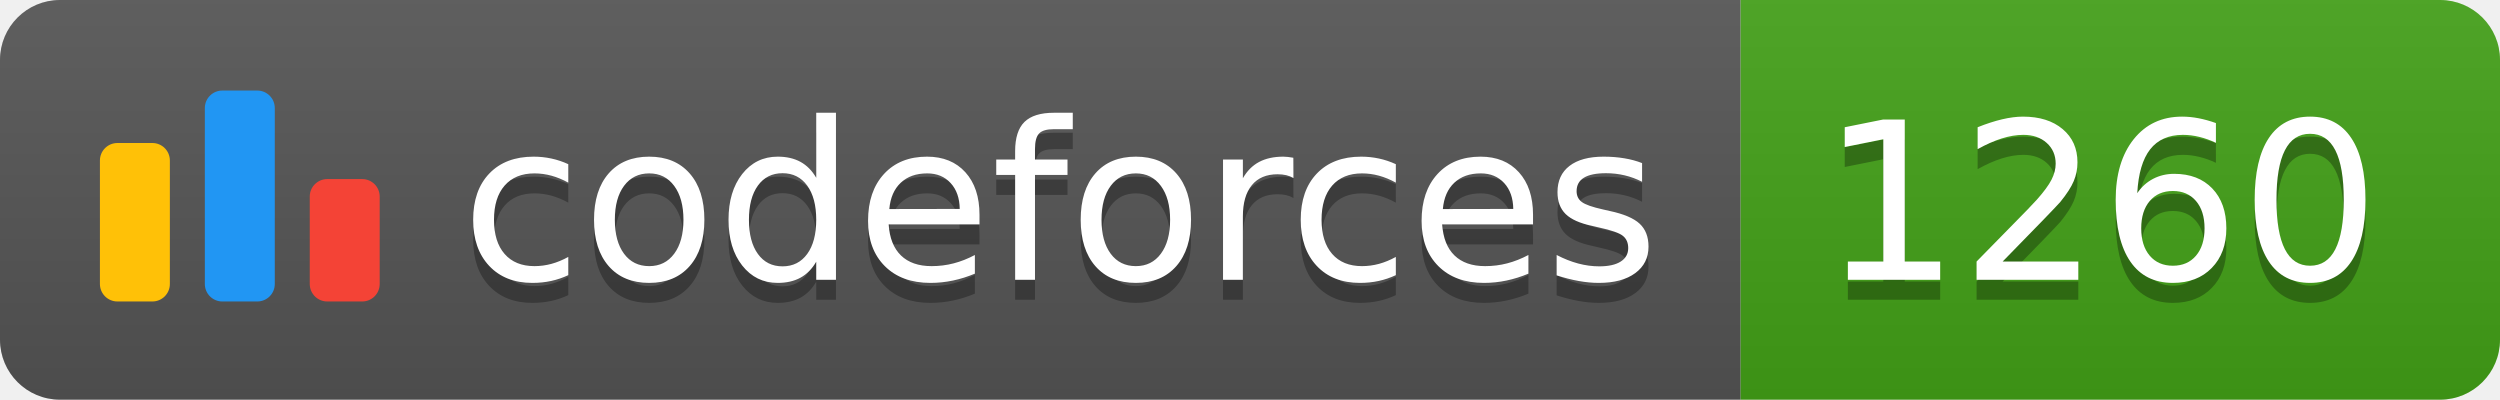
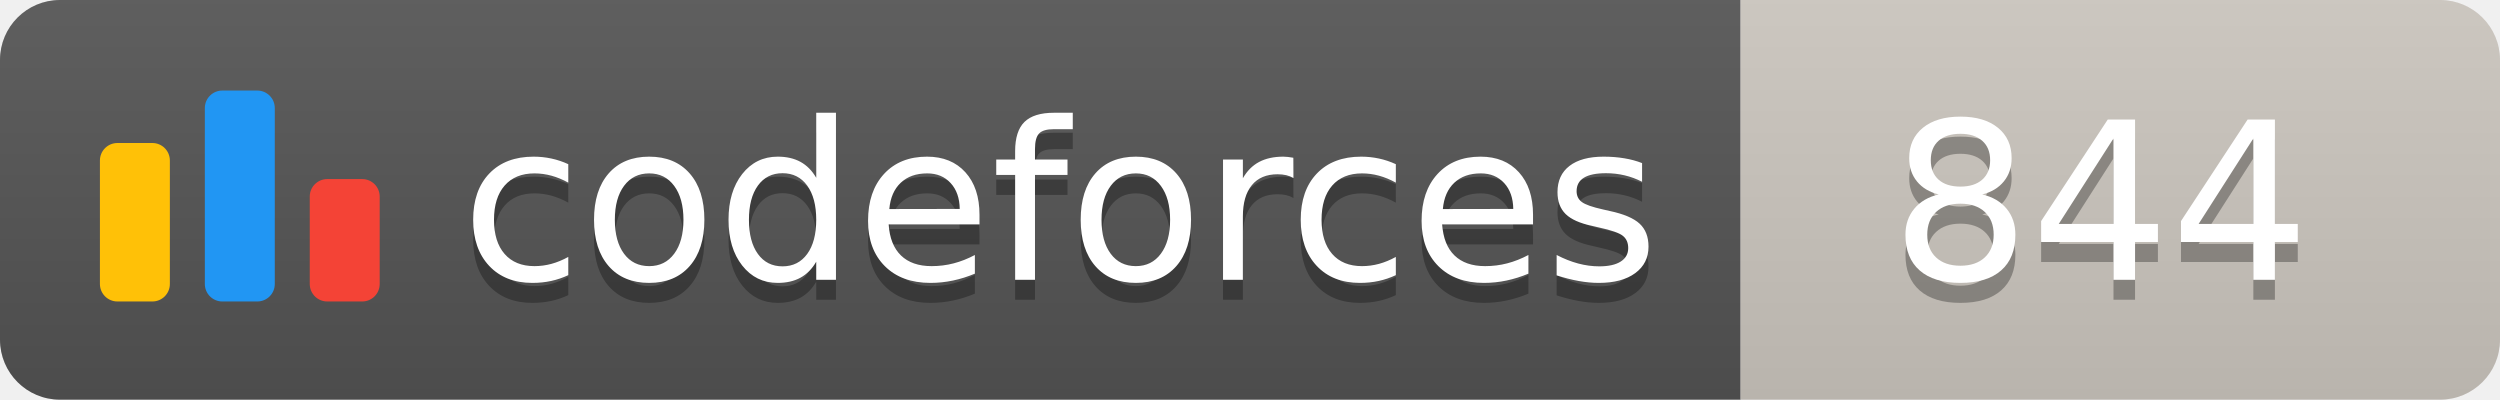
<svg xmlns="http://www.w3.org/2000/svg" width="125.1" height="20">
  <linearGradient id="smooth" x2="0" y2="100%">
    <stop offset="0" stop-color="#bbb" stop-opacity=".1" />
    <stop offset="1" stop-opacity=".1" />
  </linearGradient>
  <clipPath id="round">
    <rect width="125.1" height="20" rx="3" fill="#fff" />
  </clipPath>
  <g clip-path="url(#round)">
    <rect width="87.1" height="20" fill="#555" />
-     <rect x="87.1" width="38.0" height="20" fill="#43A217" />
+     <rect x="87.1" width="38.0" height="20" fill="#cec8c1" />
    <rect width="125.1" height="20" fill="url(#smooth)" />
  </g>
  <g fill="#fff" text-anchor="middle" font-family="DejaVu Sans,Verdana,Geneva,sans-serif" font-size="110">
    <svg x="5" y="3" class="logo" width="14" height="14" viewBox="0 0 32 25" fill="none">
      <rect y="6" width="8" height="18.125" rx="2" fill="#FFC107" />
      <rect x="24" y="10.125" width="8" height="14" rx="2" fill="#F44336" />
      <rect x="12" width="8" height="24.125" rx="2" fill="#2196F3" />
    </svg>
    <text x="530.5" y="150" fill="#010101" fill-opacity=".3" transform="scale(0.1)" textLength="601.0" lengthAdjust="spacing">codeforces
        </text>
    <text x="530.5" y="140" transform="scale(0.1)" textLength="601.0" lengthAdjust="spacing">codeforces</text>
-     <text x="1051.0" y="150" fill="#010101" fill-opacity=".3" transform="scale(0.1)" textLength="280.0" lengthAdjust="spacing">1260
+     <text x="1051.0" y="150" fill="#010101" fill-opacity=".3" transform="scale(0.1)" textLength="280.0" lengthAdjust="spacing">844
        </text>
-     <text x="1051.0" y="140" transform="scale(0.1)" textLength="280.0" lengthAdjust="spacing">1260</text>
+     <text x="1051.0" y="140" transform="scale(0.1)" textLength="280.0" lengthAdjust="spacing">844</text>
  </g>
</svg>
